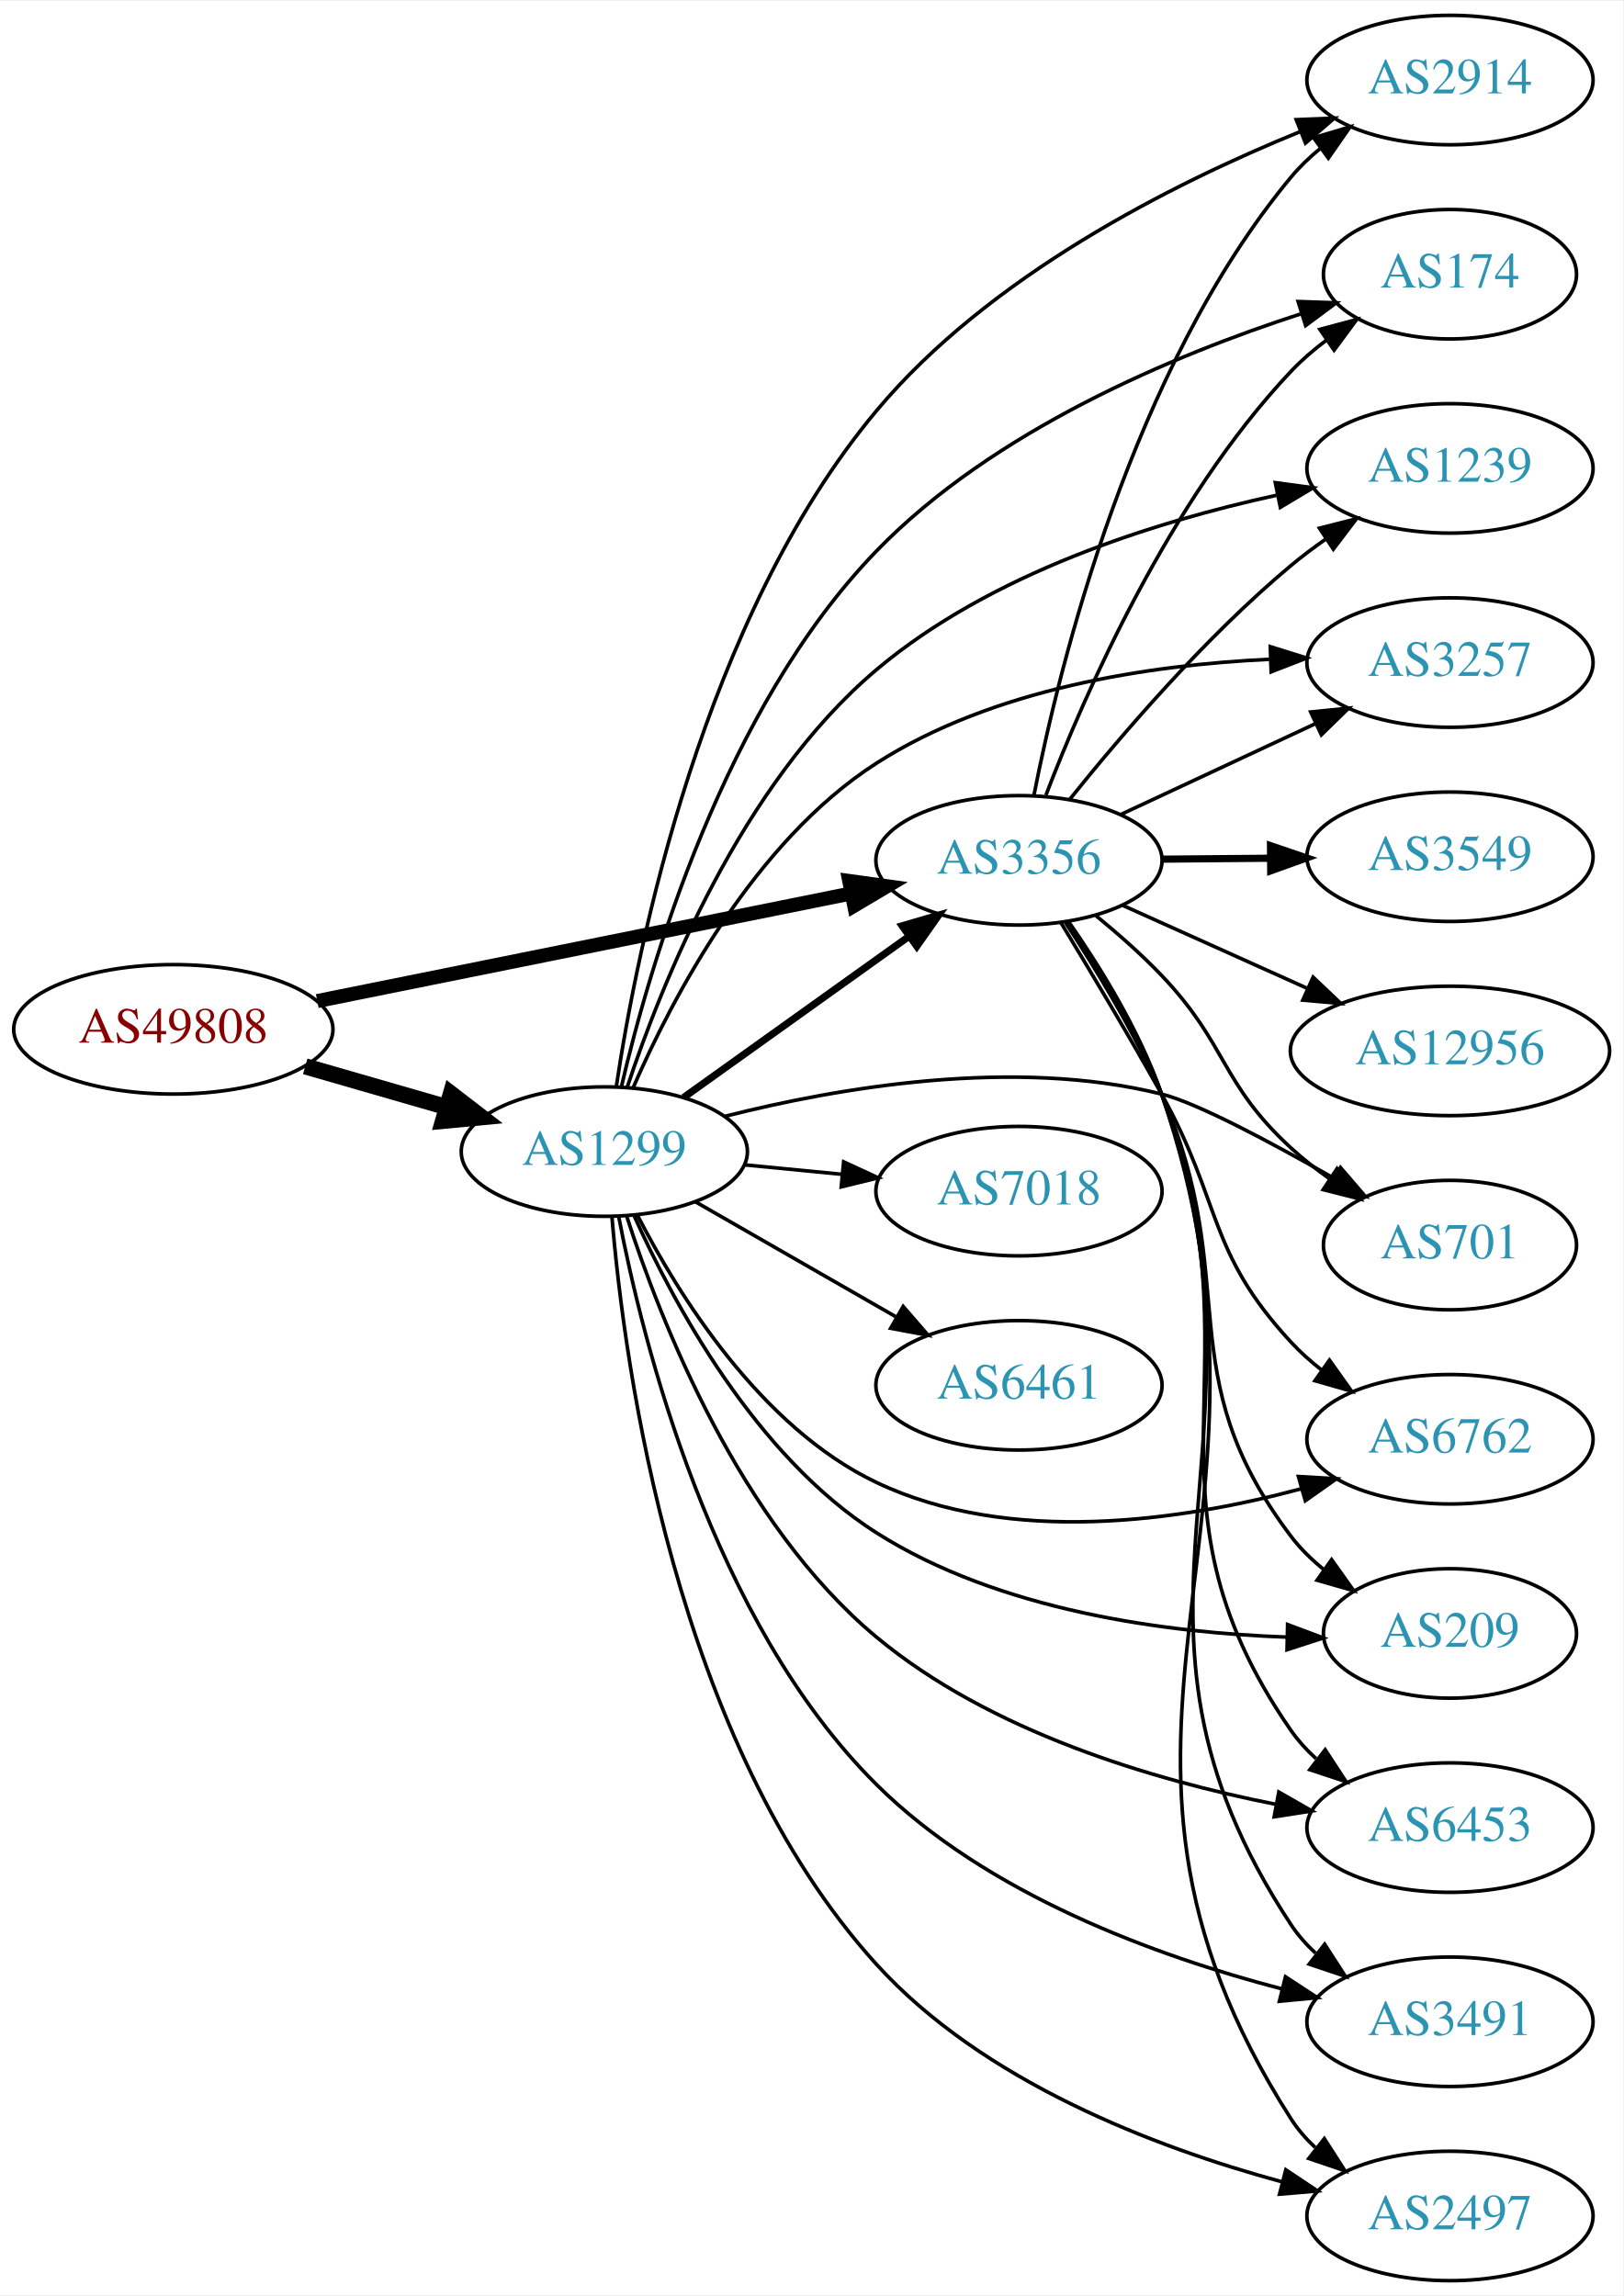
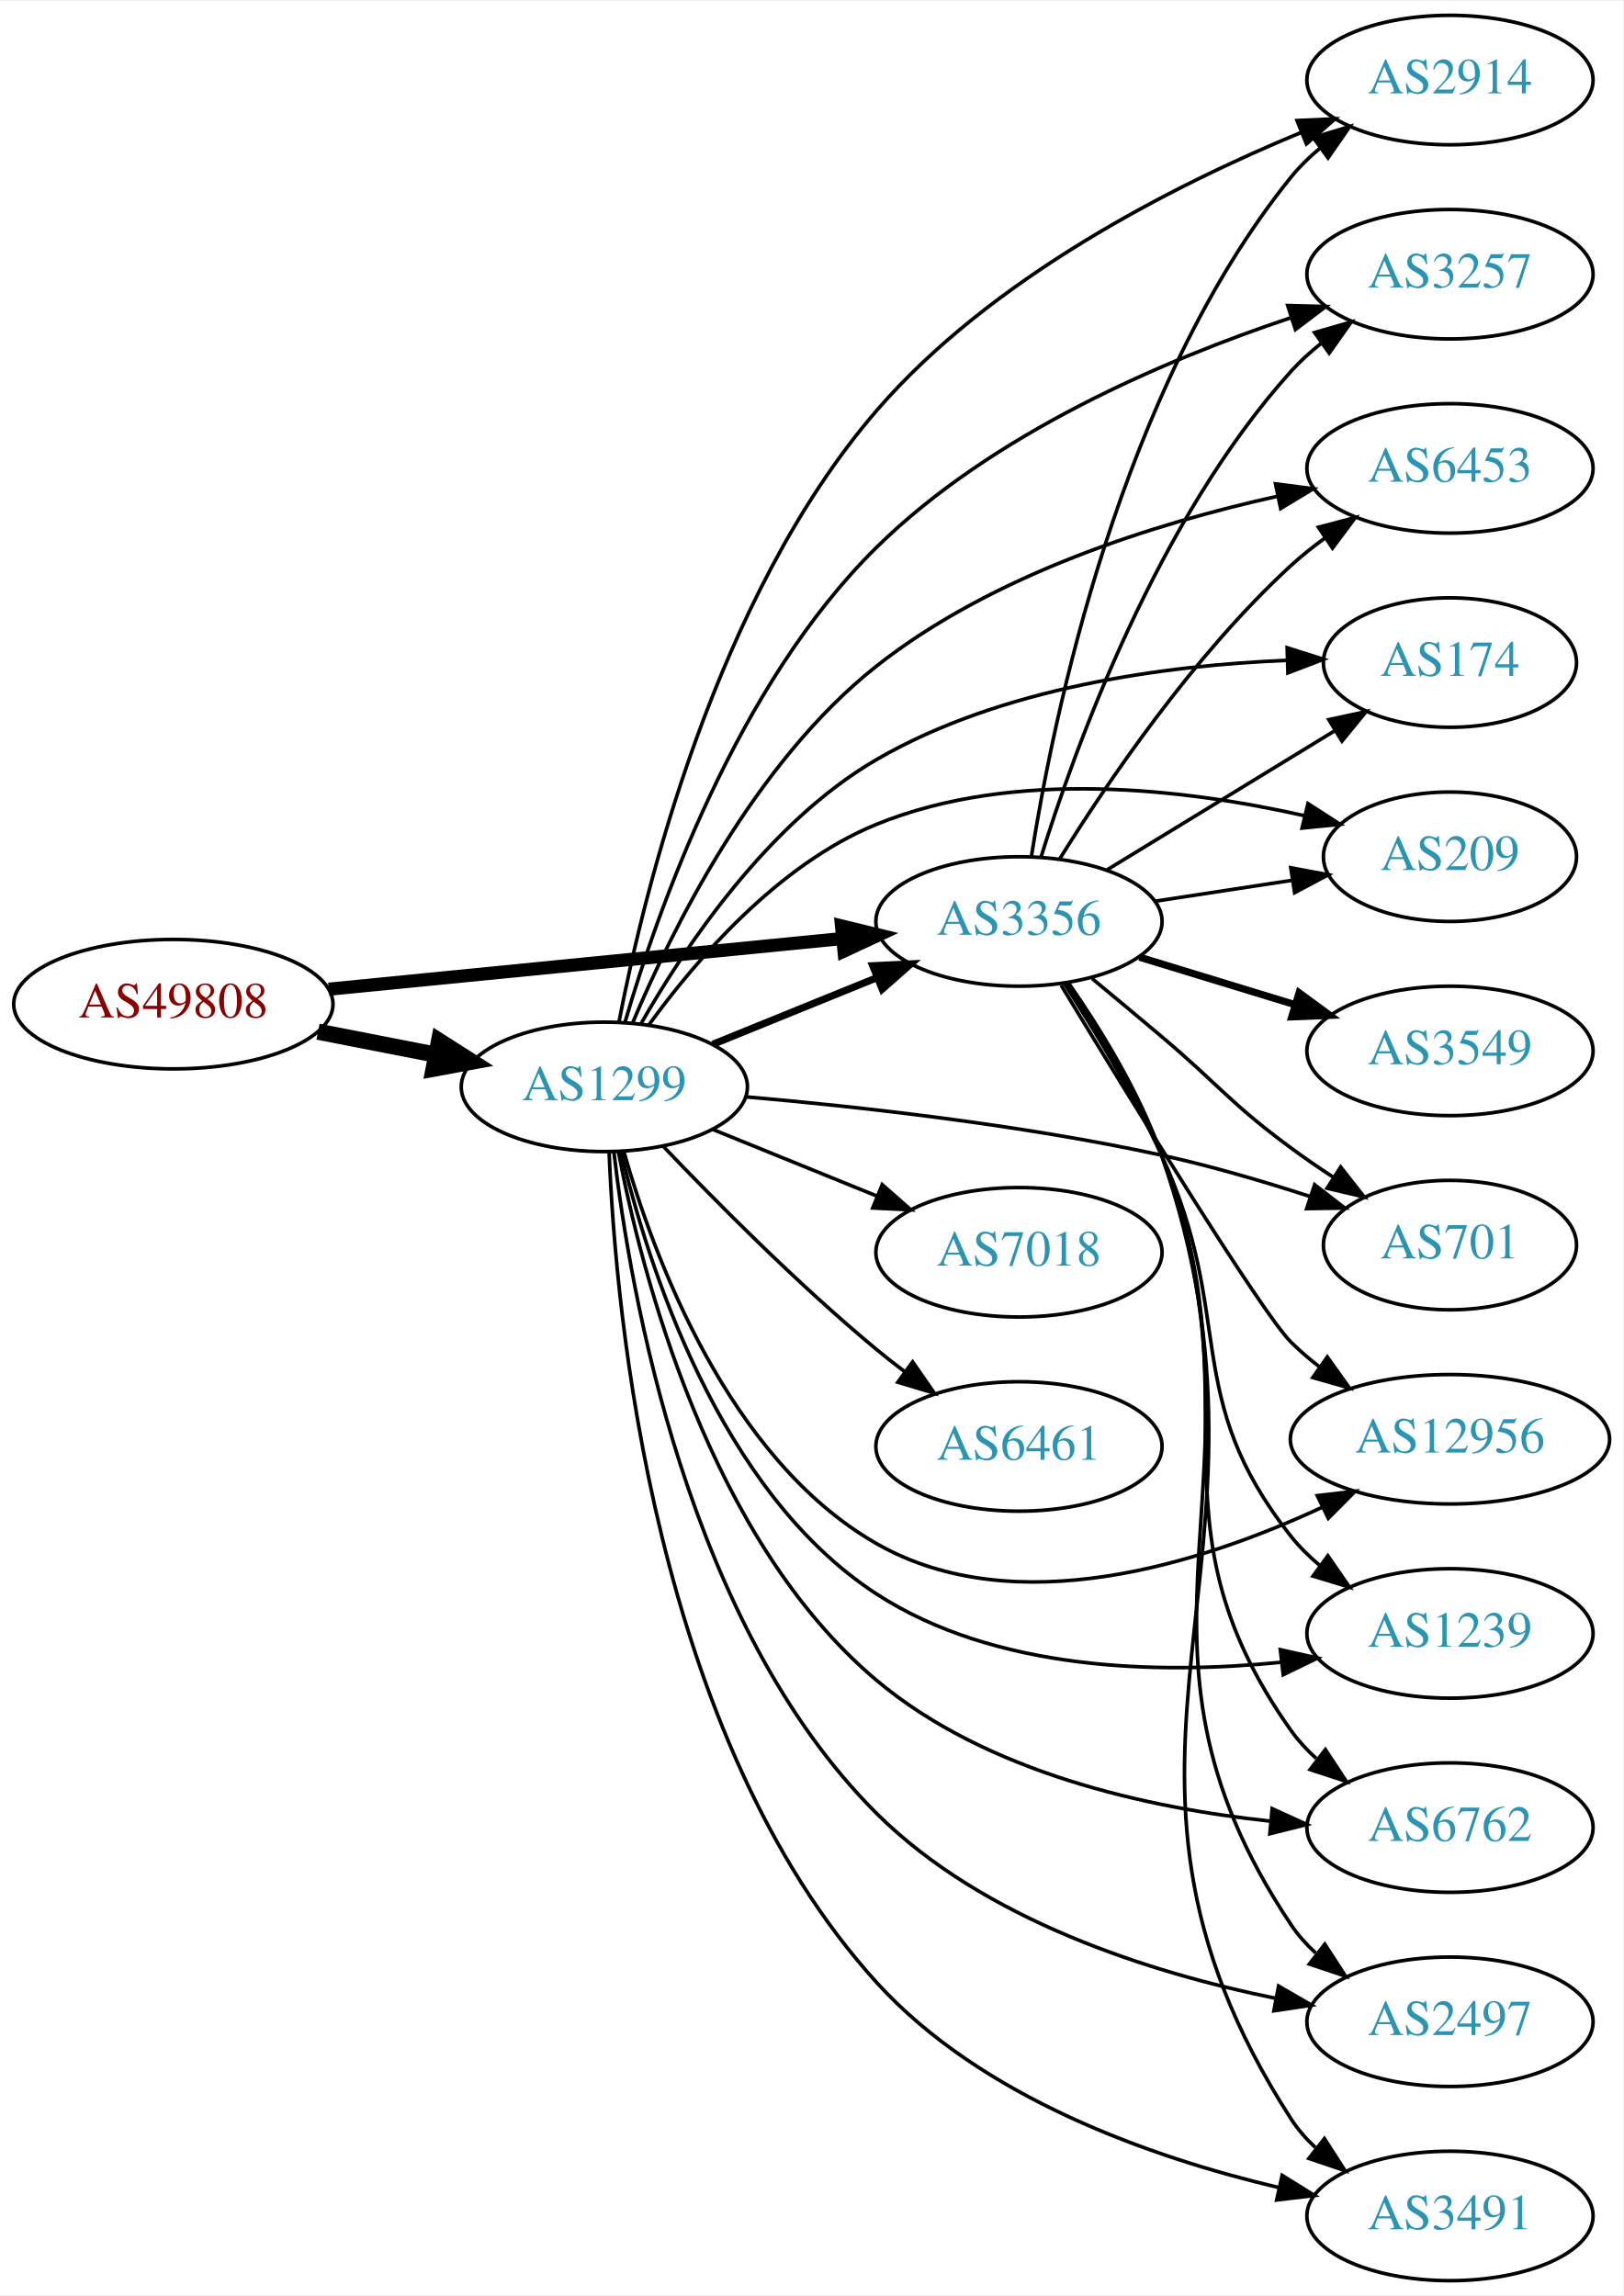
<svg xmlns="http://www.w3.org/2000/svg" xmlns:xlink="http://www.w3.org/1999/xlink" width="451pt" height="638pt" viewBox="0.00 0.00 451.37 638.00">
  <g id="graph0" class="graph" transform="scale(1 1) rotate(0) translate(4 634)">
    <polygon fill="white" stroke="none" points="-4,4 -4,-634 447.37,-634 447.37,4 -4,4" />
    <g id="node1" class="node">
      <g id="a_node1">
        <a xlink:href="/asn/49808" xlink:title="AS49808 ~ POWERSPEED-AS [AT]">
-           <ellipse fill="#ffffff" stroke="black" cx="44.196" cy="-348" rx="44.393" ry="18" />
-           <text text-anchor="middle" x="44.196" y="-344.3" font-family="Times,serif" font-size="14.00" fill="#880000">AS49808</text>
+           <ellipse fill="#ffffff" stroke="black" cx="44.196" cy="-355" rx="44.393" ry="18" />
+           <text text-anchor="middle" x="44.196" y="-351.3" font-family="Times,serif" font-size="14.00" fill="#880000">AS49808</text>
        </a>
      </g>
    </g>
    <g id="node2" class="node">
      <g id="a_node2">
        <a xlink:href="/asn/1299" xlink:title="AS1299 ~ Telia Carrier [EU]">
-           <ellipse fill="#ffffff" stroke="black" cx="164.039" cy="-314" rx="39.794" ry="18" />
-           <text text-anchor="middle" x="164.039" y="-310.3" font-family="Times,serif" font-size="14.00" fill="#2c94b3">AS1299</text>
+           <ellipse fill="#ffffff" stroke="black" cx="164.039" cy="-332" rx="39.794" ry="18" />
+           <text text-anchor="middle" x="164.039" y="-328.3" font-family="Times,serif" font-size="14.00" fill="#2c94b3">AS1299</text>
        </a>
      </g>
    </g>
    <g id="edge1" class="edge">
-       <path fill="none" stroke="black" stroke-width="4.5" d="M80.873,-337.707C93.288,-334.124 107.344,-330.069 120.275,-326.338" />
-       <polygon fill="black" stroke="black" stroke-width="4.5" points="121.382,-330.117 129.898,-323.562 119.198,-322.551 121.382,-330.117" />
+       <path fill="none" stroke="black" stroke-width="4.5" d="M84.436,-347.341C94.888,-345.301 106.274,-343.079 117.052,-340.975" />
+       <polygon fill="black" stroke="black" stroke-width="4.5" points="118.089,-344.785 127.149,-339.005 116.58,-337.056 118.089,-344.785" />
    </g>
    <g id="node3" class="node">
      <g id="a_node3">
        <a xlink:href="/asn/3356" xlink:title="AS3356 ~ Level 3 Parent, LLC [US]">
-           <ellipse fill="#ffffff" stroke="black" cx="279.332" cy="-395" rx="39.794" ry="18" />
-           <text text-anchor="middle" x="279.332" y="-391.3" font-family="Times,serif" font-size="14.00" fill="#2c94b3">AS3356</text>
+           <ellipse fill="#ffffff" stroke="black" cx="279.332" cy="-378" rx="39.794" ry="18" />
+           <text text-anchor="middle" x="279.332" y="-374.3" font-family="Times,serif" font-size="14.00" fill="#2c94b3">AS3356</text>
        </a>
      </g>
    </g>
    <g id="edge2" class="edge">
-       <path fill="none" stroke="black" stroke-width="3.9" d="M84.218,-355.867C125.139,-364.116 189.395,-377.07 232.653,-385.791" />
-       <polygon fill="black" stroke="black" stroke-width="3.9" points="232.134,-389.257 242.629,-387.802 233.518,-382.395 232.134,-389.257" />
-     </g>
-     <g id="edge11" class="edge">
-       <path fill="none" stroke="black" stroke-width="2" d="M186.083,-329.046C203.697,-341.639 229.036,-359.755 248.701,-373.816" />
-       <polygon fill="black" stroke="black" stroke-width="2" points="246.845,-376.791 257.016,-379.76 250.917,-371.097 246.845,-376.791" />
+       <path fill="none" stroke="black" stroke-width="3.656" d="M87.415,-359.165C127.661,-363.136 188.2,-369.108 230.277,-373.259" />
+       <polygon fill="black" stroke="black" stroke-width="3.656" points="229.991,-376.748 240.286,-374.247 230.678,-369.782 229.991,-376.748" />
+     </g>
+     <g id="edge8" class="edge">
+       <path fill="none" stroke="black" stroke-width="2" d="M194.214,-343.846C208.09,-349.48 224.867,-356.292 239.776,-362.346" />
+       <polygon fill="black" stroke="black" stroke-width="2" points="238.673,-365.675 249.255,-366.194 241.306,-359.189 238.673,-365.675" />
    </g>
    <g id="node4" class="node">
      <g id="a_node4">
        <a xlink:href="/asn/2914" xlink:title="AS2914 ~ NTT America, Inc. [US]">
          <ellipse fill="#ffffff" stroke="black" cx="399.174" cy="-612" rx="39.794" ry="18" />
          <text text-anchor="middle" x="399.174" y="-608.3" font-family="Times,serif" font-size="14.00" fill="#2c94b3">AS2914</text>
        </a>
      </g>
    </g>
    <g id="edge3" class="edge">
-       <path fill="none" stroke="black" d="M167.359,-332.032C173.143,-370.584 191.38,-462.212 239.685,-520 271.019,-557.485 321.789,-583.103 357.404,-597.603" />
-       <polygon fill="black" stroke="black" points="356.432,-600.982 367.018,-601.398 359.002,-594.471 356.432,-600.982" />
+       <path fill="none" stroke="black" d="M168.118,-350.101C175.067,-386.201 194.975,-468.131 239.685,-520 271.584,-557.006 322.241,-582.719 357.675,-597.372" />
+       <polygon fill="black" stroke="black" points="356.653,-600.734 367.237,-601.212 359.262,-594.238 356.653,-600.734" />
    </g>
    <g id="node5" class="node">
      <g id="a_node5">
-         <a xlink:href="/asn/174" xlink:title="AS174 ~ Cogent Communications [US]">
-           <ellipse fill="#ffffff" stroke="black" cx="399.174" cy="-558" rx="35.194" ry="18" />
-           <text text-anchor="middle" x="399.174" y="-554.3" font-family="Times,serif" font-size="14.00" fill="#2c94b3">AS174</text>
+         <a xlink:href="/asn/3257" xlink:title="AS3257 ~ GTT [DE]">
+           <ellipse fill="#ffffff" stroke="black" cx="399.174" cy="-558" rx="39.794" ry="18" />
+           <text text-anchor="middle" x="399.174" y="-554.3" font-family="Times,serif" font-size="14.00" fill="#2c94b3">AS3257</text>
        </a>
      </g>
    </g>
    <g id="edge4" class="edge">
-       <path fill="none" stroke="black" d="M168.748,-331.882C176.485,-365.164 197.263,-437.202 239.685,-481 272.228,-514.599 322.438,-535.531 357.6,-546.942" />
-       <polygon fill="black" stroke="black" points="356.953,-550.406 367.541,-550.046 359.039,-543.724 356.953,-550.406" />
+       <path fill="none" stroke="black" d="M169.796,-350.003C178.735,-380.712 200.735,-443.615 239.685,-482 271.93,-513.777 320.029,-534.247 354.777,-545.843" />
+       <polygon fill="black" stroke="black" points="354.057,-549.289 364.649,-549.02 356.202,-542.625 354.057,-549.289" />
    </g>
    <g id="node6" class="node">
      <g id="a_node6">
-         <a xlink:href="/asn/7018" xlink:title="AS7018 ~ AT&amp;T Services, Inc. [US]">
-           <ellipse fill="#ffffff" stroke="black" cx="279.332" cy="-303" rx="39.794" ry="18" />
-           <text text-anchor="middle" x="279.332" y="-299.3" font-family="Times,serif" font-size="14.00" fill="#2c94b3">AS7018</text>
+         <a xlink:href="/asn/6453" xlink:title="AS6453 ~ TATA COMMUNICATIONS (AMERICA) INC [US]">
+           <ellipse fill="#ffffff" stroke="black" cx="399.174" cy="-504" rx="39.794" ry="18" />
+           <text text-anchor="middle" x="399.174" y="-500.3" font-family="Times,serif" font-size="14.00" fill="#2c94b3">AS6453</text>
        </a>
      </g>
    </g>
    <g id="edge5" class="edge">
-       <path fill="none" stroke="black" d="M203.079,-310.307C211.766,-309.463 221.11,-308.556 230.159,-307.677" />
-       <polygon fill="black" stroke="black" points="230.584,-311.153 240.199,-306.702 229.908,-304.185 230.584,-311.153" />
+       <path fill="none" stroke="black" d="M171.87,-349.706C182.572,-375.197 205.649,-422.12 239.685,-449 272.102,-474.602 317.246,-488.717 351.065,-496.216" />
+       <polygon fill="black" stroke="black" points="350.664,-499.708 361.17,-498.336 352.102,-492.857 350.664,-499.708" />
    </g>
    <g id="node7" class="node">
      <g id="a_node7">
-         <a xlink:href="/asn/1239" xlink:title="AS1239 ~ Sprint [US]">
-           <ellipse fill="#ffffff" stroke="black" cx="399.174" cy="-504" rx="39.794" ry="18" />
-           <text text-anchor="middle" x="399.174" y="-500.3" font-family="Times,serif" font-size="14.00" fill="#2c94b3">AS1239</text>
+         <a xlink:href="/asn/7018" xlink:title="AS7018 ~ AT&amp;T Services, Inc. [US]">
+           <ellipse fill="#ffffff" stroke="black" cx="279.332" cy="-286" rx="39.794" ry="18" />
+           <text text-anchor="middle" x="279.332" y="-282.3" font-family="Times,serif" font-size="14.00" fill="#2c94b3">AS7018</text>
        </a>
      </g>
    </g>
    <g id="edge6" class="edge">
-       <path fill="none" stroke="black" d="M170.392,-331.871C179.821,-360.394 202.04,-416.221 239.685,-448 271.413,-474.784 316.83,-489.094 350.919,-496.522" />
-       <polygon fill="black" stroke="black" points="350.608,-500.031 361.107,-498.612 352.015,-493.174 350.608,-500.031" />
+       <path fill="none" stroke="black" d="M194.214,-320.154C208.09,-314.52 224.867,-307.708 239.776,-301.654" />
+       <polygon fill="black" stroke="black" points="241.306,-304.811 249.255,-297.806 238.673,-298.325 241.306,-304.811" />
    </g>
    <g id="node8" class="node">
      <g id="a_node8">
-         <a xlink:href="/asn/3257" xlink:title="AS3257 ~ GTT [DE]">
-           <ellipse fill="#ffffff" stroke="black" cx="399.174" cy="-450" rx="39.794" ry="18" />
-           <text text-anchor="middle" x="399.174" y="-446.3" font-family="Times,serif" font-size="14.00" fill="#2c94b3">AS3257</text>
+         <a xlink:href="/asn/174" xlink:title="AS174 ~ Cogent Communications [US]">
+           <ellipse fill="#ffffff" stroke="black" cx="399.174" cy="-450" rx="35.194" ry="18" />
+           <text text-anchor="middle" x="399.174" y="-446.3" font-family="Times,serif" font-size="14.00" fill="#2c94b3">AS174</text>
        </a>
      </g>
    </g>
    <g id="edge7" class="edge">
-       <path fill="none" stroke="black" d="M172.095,-331.867C182.788,-356.436 205.538,-400.091 239.685,-422 272.153,-442.831 315.696,-449.337 348.925,-450.911" />
-       <polygon fill="black" stroke="black" points="349.213,-454.423 359.325,-451.261 349.448,-447.427 349.213,-454.423" />
+       <path fill="none" stroke="black" d="M174.269,-349.63C186.315,-370.742 209.471,-405.448 239.685,-423 274.421,-443.179 320.194,-449.202 353.614,-450.609" />
+       <polygon fill="black" stroke="black" points="353.902,-454.119 364.001,-450.916 354.109,-447.122 353.902,-454.119" />
    </g>
    <g id="node9" class="node">
      <g id="a_node9">
-         <a xlink:href="/asn/6762" xlink:title="AS6762 ~ TELECOM ITALIA SPARKLE S.p.A. [IT]">
-           <ellipse fill="#ffffff" stroke="black" cx="399.174" cy="-234" rx="39.794" ry="18" />
-           <text text-anchor="middle" x="399.174" y="-230.3" font-family="Times,serif" font-size="14.00" fill="#2c94b3">AS6762</text>
-         </a>
-       </g>
-     </g>
-     <g id="edge8" class="edge">
-       <path fill="none" stroke="black" d="M173.163,-296.467C184.502,-274.362 207.375,-237.392 239.685,-222 276.823,-204.308 324.454,-211.291 357.762,-220.21" />
-       <polygon fill="black" stroke="black" points="357.036,-223.642 367.612,-223.015 358.953,-216.91 357.036,-223.642" />
+         <a xlink:href="/asn/6461" xlink:title="AS6461 ~ Zayo Bandwidth [US]">
+           <ellipse fill="#ffffff" stroke="black" cx="279.332" cy="-232" rx="39.794" ry="18" />
+           <text text-anchor="middle" x="279.332" y="-228.3" font-family="Times,serif" font-size="14.00" fill="#2c94b3">AS6461</text>
+         </a>
+       </g>
+     </g>
+     <g id="edge9" class="edge">
+       <path fill="none" stroke="black" d="M180.344,-315.545C194.957,-300.204 217.913,-277.044 239.685,-259 242.206,-256.911 244.882,-254.816 247.604,-252.767" />
+       <polygon fill="black" stroke="black" points="249.765,-255.523 255.797,-246.813 245.65,-249.861 249.765,-255.523" />
    </g>
    <g id="node10" class="node">
      <g id="a_node10">
        <a xlink:href="/asn/209" xlink:title="AS209 ~ CenturyLink Communications, LLC [US]">
-           <ellipse fill="#ffffff" stroke="black" cx="399.174" cy="-180" rx="35.194" ry="18" />
-           <text text-anchor="middle" x="399.174" y="-176.3" font-family="Times,serif" font-size="14.00" fill="#2c94b3">AS209</text>
-         </a>
-       </g>
-     </g>
-     <g id="edge9" class="edge">
-       <path fill="none" stroke="black" d="M172.371,-296.051C183.248,-271.859 206.06,-229.366 239.685,-208 273.881,-186.271 320.185,-180.174 353.911,-178.972" />
-       <polygon fill="black" stroke="black" points="354.028,-182.47 363.946,-178.744 353.869,-175.472 354.028,-182.47" />
+           <ellipse fill="#ffffff" stroke="black" cx="399.174" cy="-396" rx="35.194" ry="18" />
+           <text text-anchor="middle" x="399.174" y="-392.3" font-family="Times,serif" font-size="14.00" fill="#2c94b3">AS209</text>
+         </a>
+       </g>
+     </g>
+     <g id="edge10" class="edge">
+       <path fill="none" stroke="black" d="M176.366,-349.159C189.265,-366.974 212.158,-393.777 239.685,-405 277.962,-420.605 325.789,-414.836 358.838,-407.381" />
+       <polygon fill="black" stroke="black" points="359.688,-410.776 368.593,-405.035 358.052,-403.97 359.688,-410.776" />
    </g>
    <g id="node11" class="node">
      <g id="a_node11">
-         <a xlink:href="/asn/6461" xlink:title="AS6461 ~ Zayo Bandwidth [US]">
-           <ellipse fill="#ffffff" stroke="black" cx="279.332" cy="-249" rx="39.794" ry="18" />
-           <text text-anchor="middle" x="279.332" y="-245.3" font-family="Times,serif" font-size="14.00" fill="#2c94b3">AS6461</text>
-         </a>
-       </g>
-     </g>
-     <g id="edge10" class="edge">
-       <path fill="none" stroke="black" d="M189.343,-300.056C205.621,-290.717 227.257,-278.303 245.119,-268.055" />
-       <polygon fill="black" stroke="black" points="247.136,-270.933 254.068,-262.921 243.652,-264.862 247.136,-270.933" />
+         <a xlink:href="/asn/12956" xlink:title="AS12956 ~ TELXIUS [ES]">
+           <ellipse fill="#ffffff" stroke="black" cx="399.174" cy="-234" rx="44.393" ry="18" />
+           <text text-anchor="middle" x="399.174" y="-230.3" font-family="Times,serif" font-size="14.00" fill="#2c94b3">AS12956</text>
+         </a>
+       </g>
+     </g>
+     <g id="edge11" class="edge">
+       <path fill="none" stroke="black" d="M169.469,-314.005C177.7,-284.962 198.396,-228.625 239.685,-205 278.3,-182.905 330.108,-199.458 363.812,-215.165" />
+       <polygon fill="black" stroke="black" points="362.288,-218.316 372.812,-219.54 365.348,-212.02 362.288,-218.316" />
    </g>
    <g id="node12" class="node">
      <g id="a_node12">
-         <a xlink:href="/asn/6453" xlink:title="AS6453 ~ TATA COMMUNICATIONS (AMERICA) INC [US]">
-           <ellipse fill="#ffffff" stroke="black" cx="399.174" cy="-126" rx="39.794" ry="18" />
-           <text text-anchor="middle" x="399.174" y="-122.3" font-family="Times,serif" font-size="14.00" fill="#2c94b3">AS6453</text>
+         <a xlink:href="/asn/1239" xlink:title="AS1239 ~ Sprint [US]">
+           <ellipse fill="#ffffff" stroke="black" cx="399.174" cy="-180" rx="39.794" ry="18" />
+           <text text-anchor="middle" x="399.174" y="-176.3" font-family="Times,serif" font-size="14.00" fill="#2c94b3">AS1239</text>
        </a>
      </g>
    </g>
    <g id="edge12" class="edge">
-       <path fill="none" stroke="black" d="M170.292,-295.922C179.58,-267.084 201.606,-210.699 239.685,-179 271.311,-152.674 316.54,-139.25 350.592,-132.513" />
-       <polygon fill="black" stroke="black" points="351.577,-135.891 360.774,-130.63 350.304,-129.007 351.577,-135.891" />
+       <path fill="none" stroke="black" d="M168.683,-313.946C176.027,-282.792 195.8,-219.539 239.685,-191 272.793,-169.469 318.448,-168.583 352.256,-171.982" />
+       <polygon fill="black" stroke="black" points="352.002,-175.476 362.34,-173.157 352.812,-168.523 352.002,-175.476" />
    </g>
    <g id="node13" class="node">
      <g id="a_node13">
-         <a xlink:href="/asn/3491" xlink:title="AS3491 ~ PCCW Global, Inc. [US]">
-           <ellipse fill="#ffffff" stroke="black" cx="399.174" cy="-72" rx="39.794" ry="18" />
-           <text text-anchor="middle" x="399.174" y="-68.3" font-family="Times,serif" font-size="14.00" fill="#2c94b3">AS3491</text>
+         <a xlink:href="/asn/6762" xlink:title="AS6762 ~ TELECOM ITALIA SPARKLE S.p.A. [IT]">
+           <ellipse fill="#ffffff" stroke="black" cx="399.174" cy="-126" rx="39.794" ry="18" />
+           <text text-anchor="middle" x="399.174" y="-122.3" font-family="Times,serif" font-size="14.00" fill="#2c94b3">AS6762</text>
        </a>
      </g>
    </g>
    <g id="edge13" class="edge">
-       <path fill="none" stroke="black" d="M168.015,-296.016C174.692,-261.055 194.007,-183.381 239.685,-138 270.477,-107.409 317.522,-90.264 352.366,-81.167" />
-       <polygon fill="black" stroke="black" points="353.437,-84.508 362.3,-78.703 351.751,-77.713 353.437,-84.508" />
+       <path fill="none" stroke="black" d="M167.94,-314.039C174.406,-280.012 193.256,-206.071 239.685,-167 270.232,-141.295 314.974,-131.455 349.136,-127.808" />
+       <polygon fill="black" stroke="black" points="349.734,-131.268 359.371,-126.865 349.092,-124.298 349.734,-131.268" />
    </g>
    <g id="node14" class="node">
      <g id="a_node14">
        <a xlink:href="/asn/2497" xlink:title="AS2497 ~ Internet Initiative Japan Inc. [JP]">
-           <ellipse fill="#ffffff" stroke="black" cx="399.174" cy="-18" rx="39.794" ry="18" />
-           <text text-anchor="middle" x="399.174" y="-14.3" font-family="Times,serif" font-size="14.00" fill="#2c94b3">AS2497</text>
+           <ellipse fill="#ffffff" stroke="black" cx="399.174" cy="-72" rx="39.794" ry="18" />
+           <text text-anchor="middle" x="399.174" y="-68.3" font-family="Times,serif" font-size="14.00" fill="#2c94b3">AS2497</text>
        </a>
      </g>
    </g>
    <g id="edge14" class="edge">
-       <path fill="none" stroke="black" d="M166.14,-296.016C169.614,-254.269 183.73,-149.657 239.685,-88 269.307,-55.36 316.945,-37.151 352.27,-27.547" />
-       <polygon fill="black" stroke="black" points="353.533,-30.836 362.342,-24.949 351.784,-24.058 353.533,-30.836" />
+       <path fill="none" stroke="black" d="M166.69,-313.935C171.195,-274.985 187.125,-182.394 239.685,-130 269.526,-100.253 315.852,-85.624 350.727,-78.515" />
+       <polygon fill="black" stroke="black" points="351.522,-81.927 360.693,-76.623 350.216,-75.05 351.522,-81.927" />
    </g>
    <g id="node15" class="node">
      <g id="a_node15">
+         <a xlink:href="/asn/3491" xlink:title="AS3491 ~ PCCW Global, Inc. [US]">
+           <ellipse fill="#ffffff" stroke="black" cx="399.174" cy="-18" rx="39.794" ry="18" />
+           <text text-anchor="middle" x="399.174" y="-14.3" font-family="Times,serif" font-size="14.00" fill="#2c94b3">AS3491</text>
+         </a>
+       </g>
+     </g>
+     <g id="edge15" class="edge">
+       <path fill="none" stroke="black" d="M165.373,-313.795C167.163,-268.827 177.85,-151.209 239.685,-83 268.773,-50.914 316.053,-34.299 351.415,-25.936" />
+       <polygon fill="black" stroke="black" points="352.507,-29.279 361.51,-23.694 350.989,-22.446 352.507,-29.279" />
+     </g>
+     <g id="node16" class="node">
+       <g id="a_node16">
        <a xlink:href="/asn/701" xlink:title="AS701 ~ UUNET [US]">
          <ellipse fill="#ffffff" stroke="black" cx="399.174" cy="-288" rx="35.194" ry="18" />
          <text text-anchor="middle" x="399.174" y="-284.3" font-family="Times,serif" font-size="14.00" fill="#2c94b3">AS701</text>
        </a>
      </g>
    </g>
-     <g id="edge15" class="edge">
-       <path fill="none" stroke="black" d="M197.631,-323.821C229.107,-331.805 277.91,-340.216 318.978,-330 328.817,-327.553 349.154,-316.717 366.756,-306.666" />
-       <polygon fill="black" stroke="black" points="368.735,-309.565 375.641,-301.53 365.231,-303.505 368.735,-309.565" />
+     <g id="edge16" class="edge">
+       <path fill="none" stroke="black" d="M203.323,-329.234C234.669,-326.501 280.036,-321.475 318.978,-313 332.675,-310.019 347.39,-305.697 360.375,-301.482" />
+       <polygon fill="black" stroke="black" points="361.539,-304.783 369.922,-298.304 359.328,-298.142 361.539,-304.783" />
+     </g>
+     <g id="edge18" class="edge">
+       <path fill="none" stroke="black" d="M282.774,-395.998C288.796,-434.501 307.467,-526.142 354.978,-585 357.339,-587.925 360.106,-590.622 363.08,-593.088" />
+       <polygon fill="black" stroke="black" points="361.153,-596.014 371.298,-599.068 365.272,-590.354 361.153,-596.014" />
+     </g>
+     <g id="edge20" class="edge">
+       <path fill="none" stroke="black" d="M285.464,-395.91C294.969,-426.55 317.799,-489.708 354.978,-531 357.493,-533.793 360.364,-536.403 363.402,-538.814" />
+       <polygon fill="black" stroke="black" points="361.531,-541.778 371.709,-544.718 365.586,-536.072 361.531,-541.778" />
+     </g>
+     <g id="edge19" class="edge">
+       <path fill="none" stroke="black" d="M290.579,-395.271C303.649,-416.316 327.838,-452.134 354.978,-477 357.902,-479.679 361.127,-482.248 364.458,-484.663" />
+       <polygon fill="black" stroke="black" points="362.599,-487.631 372.845,-490.325 366.516,-481.829 362.599,-487.631" />
+     </g>
+     <g id="edge26" class="edge">
+       <path fill="none" stroke="black" d="M303.896,-392.397C322.068,-403.501 347.362,-418.955 367.176,-431.061" />
+       <polygon fill="black" stroke="black" points="365.491,-434.132 375.849,-436.359 369.14,-428.159 365.491,-434.132" />
+     </g>
+     <g id="edge24" class="edge">
+       <path fill="none" stroke="black" d="M317.294,-383.646C329.318,-385.482 342.764,-387.536 355.189,-389.434" />
+       <polygon fill="black" stroke="black" points="354.917,-392.933 365.331,-390.983 355.974,-386.013 354.917,-392.933" />
+     </g>
+     <g id="edge22" class="edge">
+       <path fill="none" stroke="black" d="M291.037,-360.286C309.668,-329.602 346.848,-269.055 354.978,-261 357.44,-258.561 360.16,-256.236 363.002,-254.047" />
+       <polygon fill="black" stroke="black" points="365.061,-256.878 371.22,-248.258 361.029,-251.155 365.061,-256.878" />
+     </g>
+     <g id="edge27" class="edge">
+       <path fill="none" stroke="black" d="M291.855,-360.883C300.137,-348.078 311.174,-329.931 318.978,-313 339.805,-267.815 324.09,-246.005 354.978,-207 357.311,-204.053 360.061,-201.341 363.023,-198.866" />
+       <polygon fill="black" stroke="black" points="365.216,-201.599 371.225,-192.873 361.086,-195.947 365.216,-201.599" />
+     </g>
+     <g id="edge23" class="edge">
+       <path fill="none" stroke="black" d="M292.576,-360.846C301.103,-348.17 312.131,-330.199 318.978,-313 345.937,-245.28 312.821,-212.461 354.978,-153 356.973,-150.186 359.363,-147.603 361.98,-145.246" />
+       <polygon fill="black" stroke="black" points="364.533,-147.7 370.351,-138.846 360.281,-142.139 364.533,-147.7" />
    </g>
    <g id="edge21" class="edge">
-       <path fill="none" stroke="black" d="M283.504,-413.168C290.62,-449.427 310.814,-531.843 354.978,-585 357.38,-587.891 360.175,-590.566 363.166,-593.018" />
-       <polygon fill="black" stroke="black" points="361.254,-595.954 371.408,-598.979 365.356,-590.282 361.254,-595.954" />
-     </g>
-     <g id="edge26" class="edge">
-       <path fill="none" stroke="black" d="M286.822,-413.13C297.528,-441.072 321.127,-495.174 354.978,-531 357.916,-534.11 361.287,-537.008 364.821,-539.664" />
-       <polygon fill="black" stroke="black" points="363.005,-542.662 373.238,-545.407 366.95,-536.88 363.005,-542.662" />
-     </g>
-     <g id="edge23" class="edge">
-       <path fill="none" stroke="black" d="M293.449,-411.965C307.502,-429.488 331.034,-457.017 354.978,-477 358.023,-479.541 361.326,-482.02 364.705,-484.382" />
-       <polygon fill="black" stroke="black" points="362.881,-487.372 373.151,-489.976 366.746,-481.536 362.881,-487.372" />
-     </g>
-     <g id="edge18" class="edge">
-       <path fill="none" stroke="black" d="M307.663,-407.756C323.726,-415.253 344.237,-424.826 361.67,-432.963" />
-       <polygon fill="black" stroke="black" points="360.449,-436.255 370.991,-437.313 363.409,-429.912 360.449,-436.255" />
-     </g>
-     <g id="edge17" class="edge">
-       <path fill="none" stroke="black" d="M290.93,-377.771C298.848,-364.757 309.835,-346.397 318.978,-330 335.823,-299.789 331.489,-286.391 354.978,-261 357.531,-258.241 360.426,-255.654 363.48,-253.258" />
-       <polygon fill="black" stroke="black" points="365.661,-256.002 371.809,-247.374 361.622,-250.285 365.661,-256.002" />
+       <path fill="none" stroke="black" d="M292.862,-360.955C301.527,-348.333 312.604,-330.379 318.978,-313 352.189,-222.451 301.366,-179.174 354.978,-99 356.895,-96.133 359.231,-93.513 361.813,-91.131" />
+       <polygon fill="black" stroke="black" points="364.364,-93.582 370.126,-84.691 360.077,-88.048 364.364,-93.582" />
    </g>
    <g id="edge25" class="edge">
-       <path fill="none" stroke="black" d="M292.248,-377.709C300.616,-364.968 311.59,-346.973 318.978,-330 341.713,-277.774 320.577,-252.399 354.978,-207 357.562,-203.59 360.712,-200.505 364.121,-197.743" />
-       <polygon fill="black" stroke="black" points="366.26,-200.518 372.404,-191.887 362.218,-194.802 366.26,-200.518" />
-     </g>
-     <g id="edge19" class="edge">
-       <path fill="none" stroke="black" d="M292.684,-377.888C301.263,-365.233 312.309,-347.269 318.978,-330 347.898,-255.113 309.227,-218.964 354.978,-153 356.944,-150.166 359.313,-147.569 361.917,-145.202" />
-       <polygon fill="black" stroke="black" points="364.469,-147.655 370.267,-138.787 360.205,-142.104 364.469,-147.655" />
-     </g>
-     <g id="edge24" class="edge">
-       <path fill="none" stroke="black" d="M292.926,-377.979C301.622,-365.367 312.709,-347.417 318.978,-330 354.168,-232.234 297.742,-185.721 354.978,-99 356.878,-96.121 359.202,-93.493 361.776,-91.106" />
-       <polygon fill="black" stroke="black" points="364.326,-93.557 370.076,-84.658 360.032,-88.029 364.326,-93.557" />
-     </g>
-     <g id="edge20" class="edge">
-       <path fill="none" stroke="black" d="M293.079,-378.032C301.849,-365.447 312.962,-347.506 318.978,-330 360.474,-209.258 286.199,-152.564 354.978,-45 356.836,-42.094 359.131,-39.447 361.685,-37.047" />
-       <polygon fill="black" stroke="black" points="364.235,-39.497 369.954,-30.579 359.922,-33.983 364.235,-39.497" />
-     </g>
-     <g id="edge22" class="edge">
-       <path fill="none" stroke="black" d="M300.785,-379.571C306.903,-374.566 313.449,-368.801 318.978,-363 337.375,-343.696 335.339,-333.039 354.978,-315 358.292,-311.956 361.994,-309.056 365.8,-306.362" />
-       <polygon fill="black" stroke="black" points="367.774,-309.254 374.187,-300.82 363.914,-303.414 367.774,-309.254" />
-     </g>
-     <g id="node16" class="node">
-       <g id="a_node16">
-         <a xlink:href="/asn/3549" xlink:title="AS3549 ~ Level 3 Parent, LLC [US]">
-           <ellipse fill="#ffffff" stroke="black" cx="399.174" cy="-396" rx="39.794" ry="18" />
-           <text text-anchor="middle" x="399.174" y="-392.3" font-family="Times,serif" font-size="14.00" fill="#2c94b3">AS3549</text>
-         </a>
-       </g>
-     </g>
-     <g id="edge16" class="edge">
-       <path fill="none" stroke="black" stroke-width="2" d="M319.244,-395.33C328.798,-395.411 339.147,-395.499 349.11,-395.584" />
-       <polygon fill="black" stroke="black" stroke-width="2" points="349.273,-399.085 359.302,-395.67 349.332,-392.085 349.273,-399.085" />
+       <path fill="none" stroke="black" d="M293.037,-361.018C301.787,-348.425 312.893,-330.483 318.978,-313 358.486,-199.499 289.837,-145.996 354.978,-45 356.848,-42.102 359.15,-39.459 361.71,-37.063" />
+       <polygon fill="black" stroke="black" points="364.26,-39.513 369.988,-30.6 359.952,-33.996 364.26,-39.513" />
+     </g>
+     <g id="edge28" class="edge">
+       <path fill="none" stroke="black" d="M299.657,-362.122C305.85,-357.001 312.722,-351.283 318.978,-346 335.11,-332.377 337.976,-327.521 354.978,-315 358.683,-312.271 362.667,-309.536 366.662,-306.911" />
+       <polygon fill="black" stroke="black" points="368.779,-309.712 375.325,-301.381 365.013,-303.811 368.779,-309.712" />
    </g>
    <g id="node17" class="node">
      <g id="a_node17">
-         <a xlink:href="/asn/12956" xlink:title="AS12956 ~ TELXIUS [ES]">
-           <ellipse fill="#ffffff" stroke="black" cx="399.174" cy="-342" rx="44.393" ry="18" />
-           <text text-anchor="middle" x="399.174" y="-338.3" font-family="Times,serif" font-size="14.00" fill="#2c94b3">AS12956</text>
-         </a>
-       </g>
-     </g>
-     <g id="edge27" class="edge">
-       <path fill="none" stroke="black" d="M308.259,-382.44C323.507,-375.582 342.626,-366.983 359.309,-359.48" />
-       <polygon fill="black" stroke="black" points="361.119,-362.504 368.803,-355.21 358.247,-356.12 361.119,-362.504" />
+         <a xlink:href="/asn/3549" xlink:title="AS3549 ~ Level 3 Parent, LLC [US]">
+           <ellipse fill="#ffffff" stroke="black" cx="399.174" cy="-342" rx="39.794" ry="18" />
+           <text text-anchor="middle" x="399.174" y="-338.3" font-family="Times,serif" font-size="14.00" fill="#2c94b3">AS3549</text>
+         </a>
+       </g>
+     </g>
+     <g id="edge17" class="edge">
+       <path fill="none" stroke="black" stroke-width="2" d="M312.845,-368.068C326.24,-363.975 341.931,-359.182 356.18,-354.829" />
+       <polygon fill="black" stroke="black" stroke-width="2" points="357.226,-358.169 365.767,-351.9 355.181,-351.474 357.226,-358.169" />
    </g>
  </g>
</svg>
